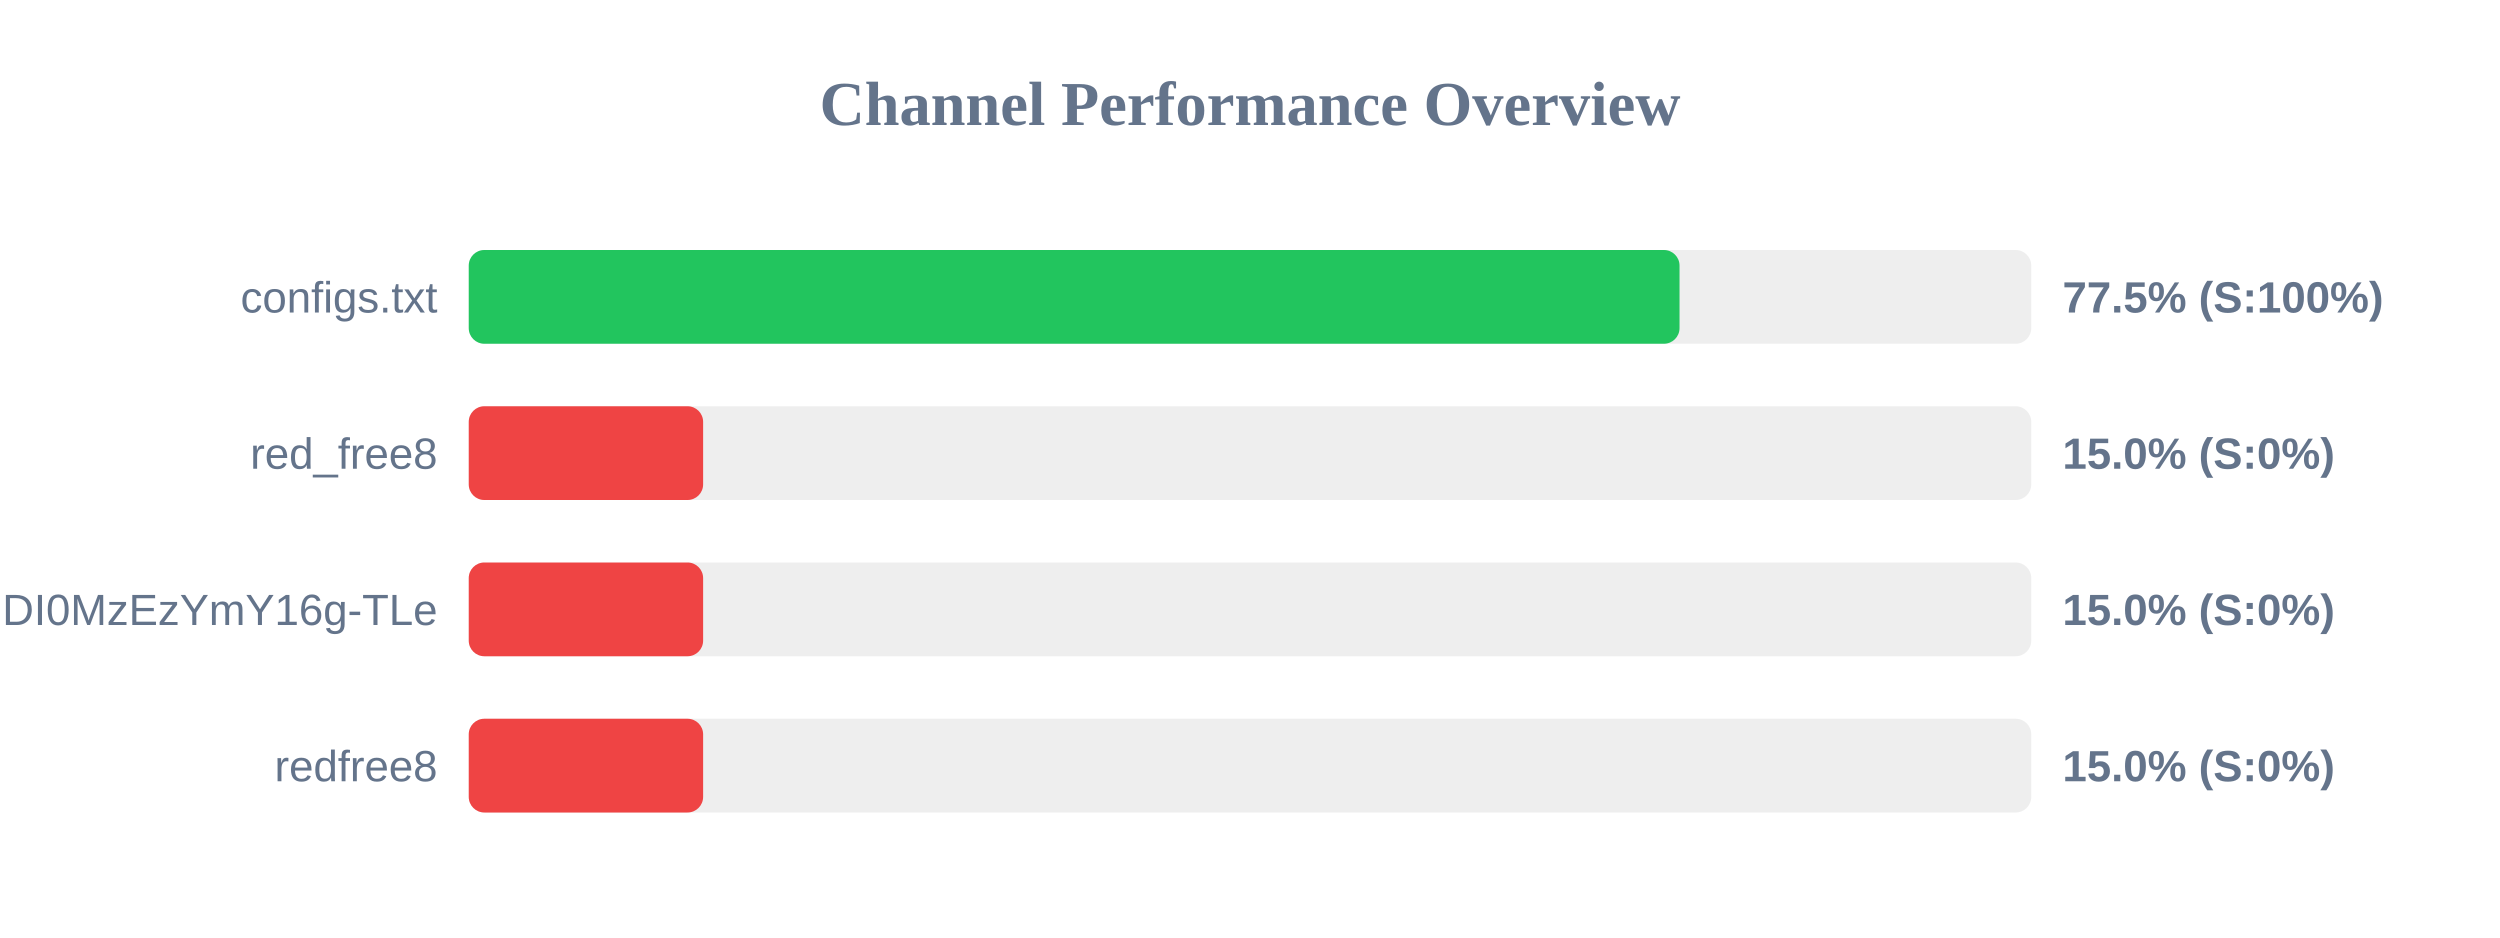
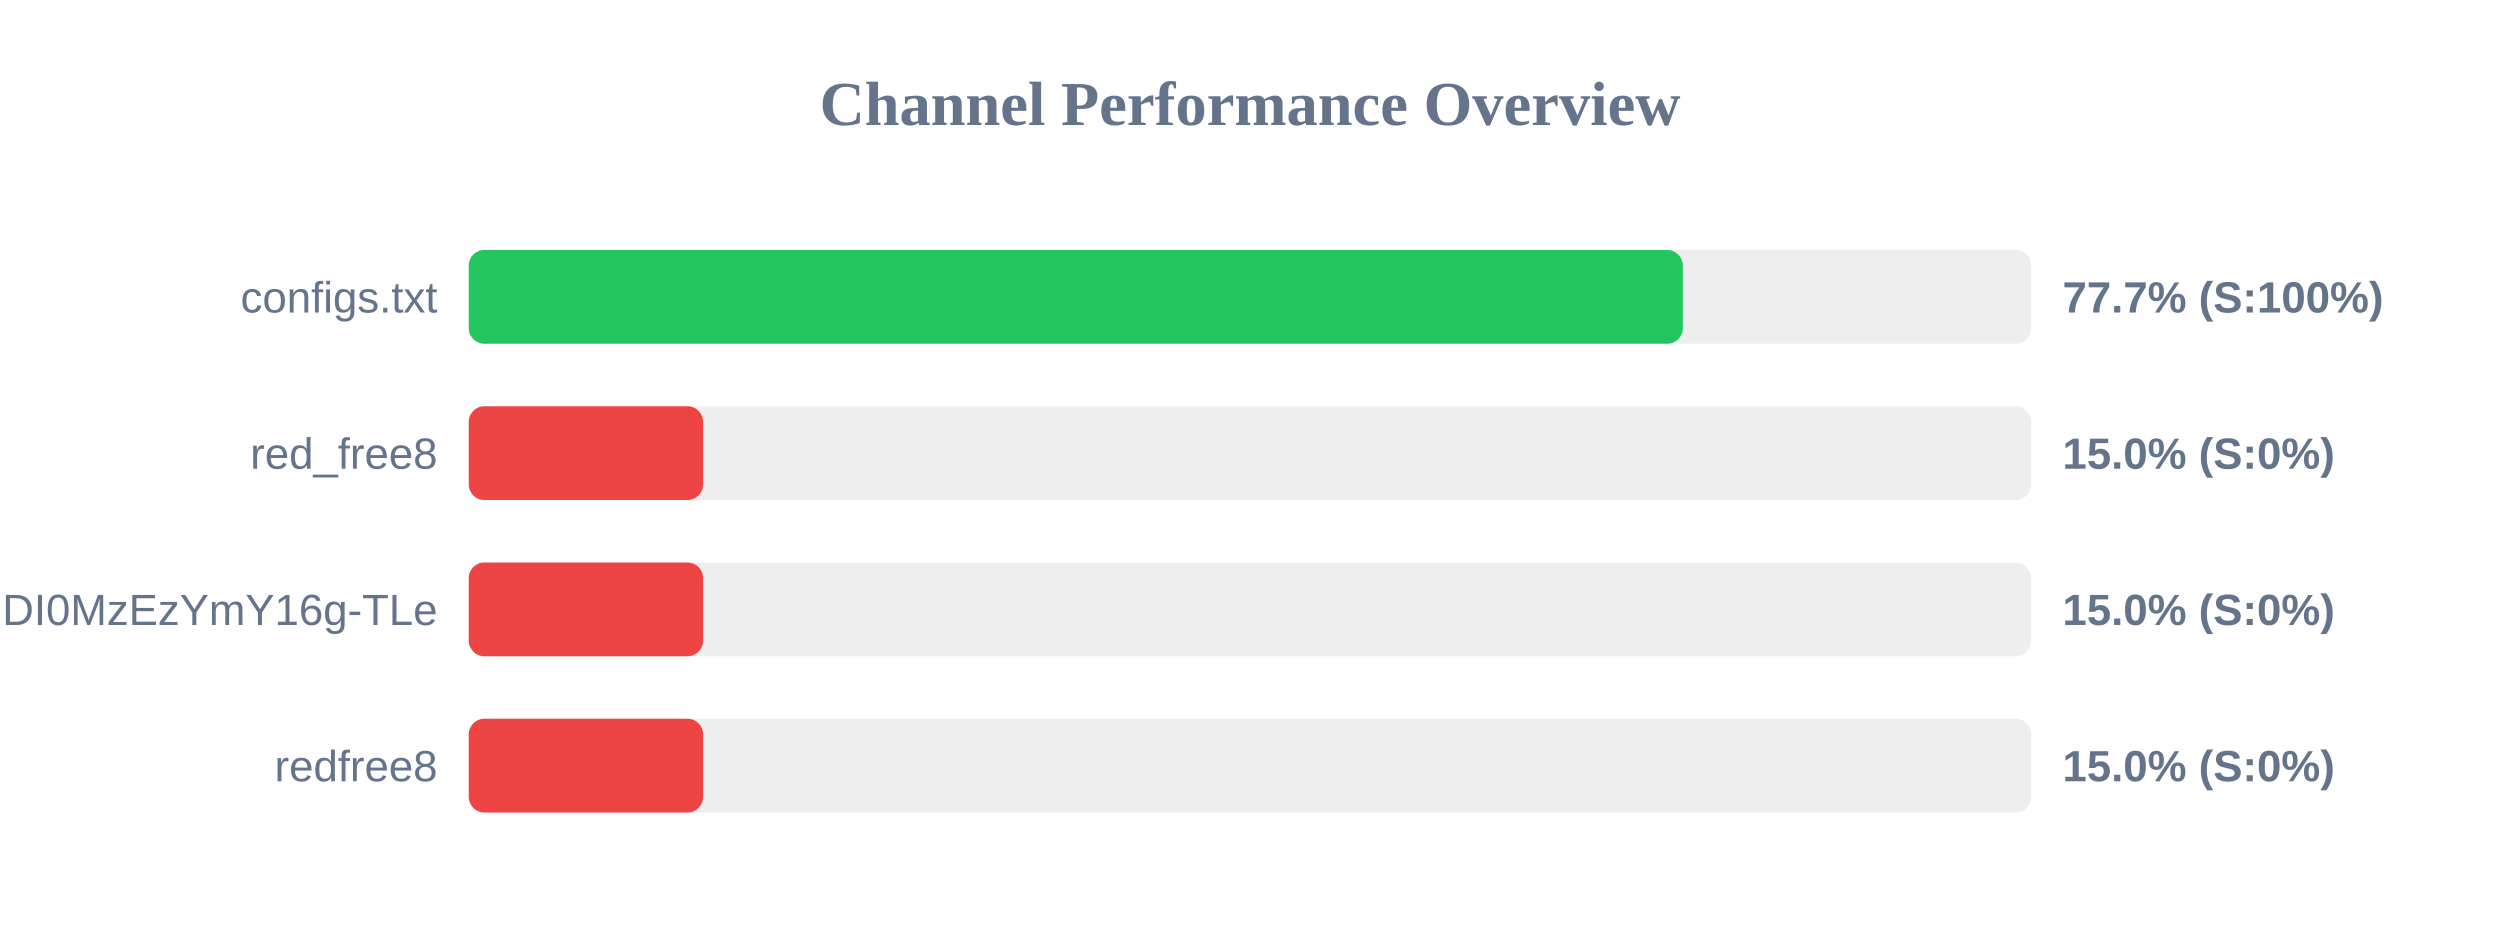
<svg xmlns="http://www.w3.org/2000/svg" width="800" height="300" version="1.1">
  <style>
        .row { font: 14px Arial; fill: #64748b; }
        .score { font: bold 14px Arial; fill: #64748b; }
    </style>
  <text x="400" y="40" text-anchor="middle" font-size="20px" font-weight="bold" fill="#64748b">Channel Performance Overview</text>
  <rect x="150" y="80" width="500" height="30" fill="#eee" rx="5" />
-   <rect x="150" y="80" width="387.45" height="30" fill="#22c55e" rx="5" />
+   <rect x="150" y="80" width="388.5" height="30" fill="#22c55e" rx="5" />
  <text x="140" y="100" text-anchor="end" class="row">configs.txt</text>
-   <text x="660" y="100" text-anchor="start" class="score">77.5% (S:100%)</text>
+   <text x="660" y="100" text-anchor="start" class="score">77.7% (S:100%)</text>
  <rect x="150" y="130" width="500" height="30" fill="#eee" rx="5" />
  <rect x="150" y="130" width="75.0" height="30" fill="#ef4444" rx="5" />
  <text x="140" y="150" text-anchor="end" class="row">red_free8</text>
  <text x="660" y="150" text-anchor="start" class="score">15.0% (S:0%)</text>
  <rect x="150" y="180" width="500" height="30" fill="#eee" rx="5" />
  <rect x="150" y="180" width="75.0" height="30" fill="#ef4444" rx="5" />
  <text x="140" y="200" text-anchor="end" class="row">NjEzODY1NDgyOCwxNzQ1NDI0MzEzYmY16g-TLe</text>
  <text x="660" y="200" text-anchor="start" class="score">15.0% (S:0%)</text>
  <rect x="150" y="230" width="500" height="30" fill="#eee" rx="5" />
  <rect x="150" y="230" width="75.0" height="30" fill="#ef4444" rx="5" />
  <text x="140" y="250" text-anchor="end" class="row">redfree8</text>
  <text x="660" y="250" text-anchor="start" class="score">15.0% (S:0%)</text>
</svg>
